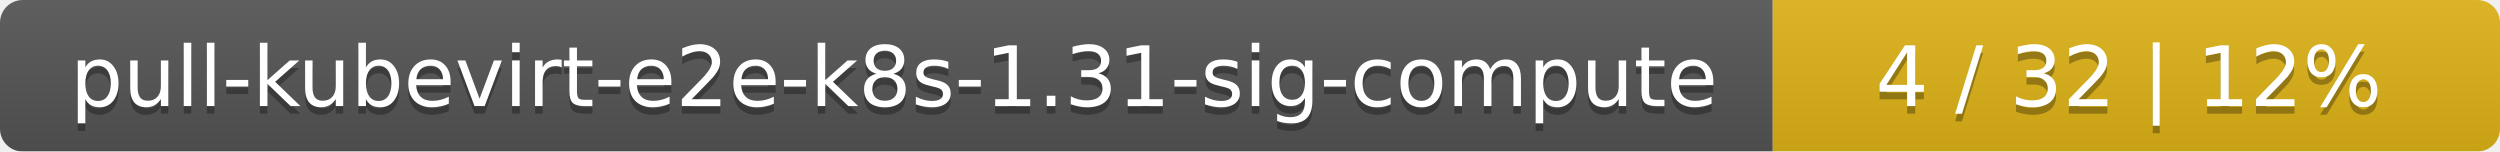
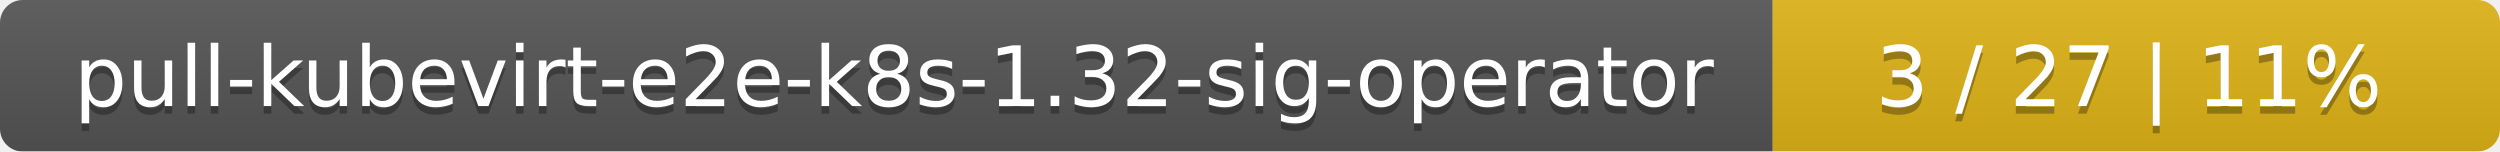
<svg xmlns="http://www.w3.org/2000/svg" width="330" height="20">
  <linearGradient id="smooth" x2="0" y2="100%">
    <stop offset="0" stop-color="#bbb" stop-opacity=".1" />
    <stop offset="1" stop-opacity=".1" />
  </linearGradient>
  <mask id="round">
    <rect width="330" height="20" rx="3" fill="#fff" />
  </mask>
  <g mask="url(#round)">
    <rect width="234" height="20" fill="#555" />
    <rect x="234" width="96" height="20" fill="#dfb317" />
    <rect width="330" height="20" fill="url(#smooth)" />
  </g>
  <g fill="#fff" text-anchor="middle" font-family="DejaVu Sans,Verdana,Geneva,sans-serif" font-size="11">
-     <text x="118" y="15" fill="#010101" fill-opacity=".3">pull-kubevirt-e2e-k8s-1.31-sig-compute</text>
-     <text x="118" y="14">pull-kubevirt-e2e-k8s-1.31-sig-compute</text>
-     <text x="281" y="15" fill="#010101" fill-opacity=".3">4 / 32    |    12%</text>
-     <text x="281" y="14">4 / 32    |    12%</text>
+     <text x="118" y="15" fill="#010101" fill-opacity=".3">pull-kubevirt-e2e-k8s-1.32-sig-operator</text>
+     <text x="118" y="14">pull-kubevirt-e2e-k8s-1.32-sig-operator</text>
+     <text x="281" y="15" fill="#010101" fill-opacity=".3">3 / 27    |    11%</text>
+     <text x="281" y="14">3 / 27    |    11%</text>
  </g>
</svg>
